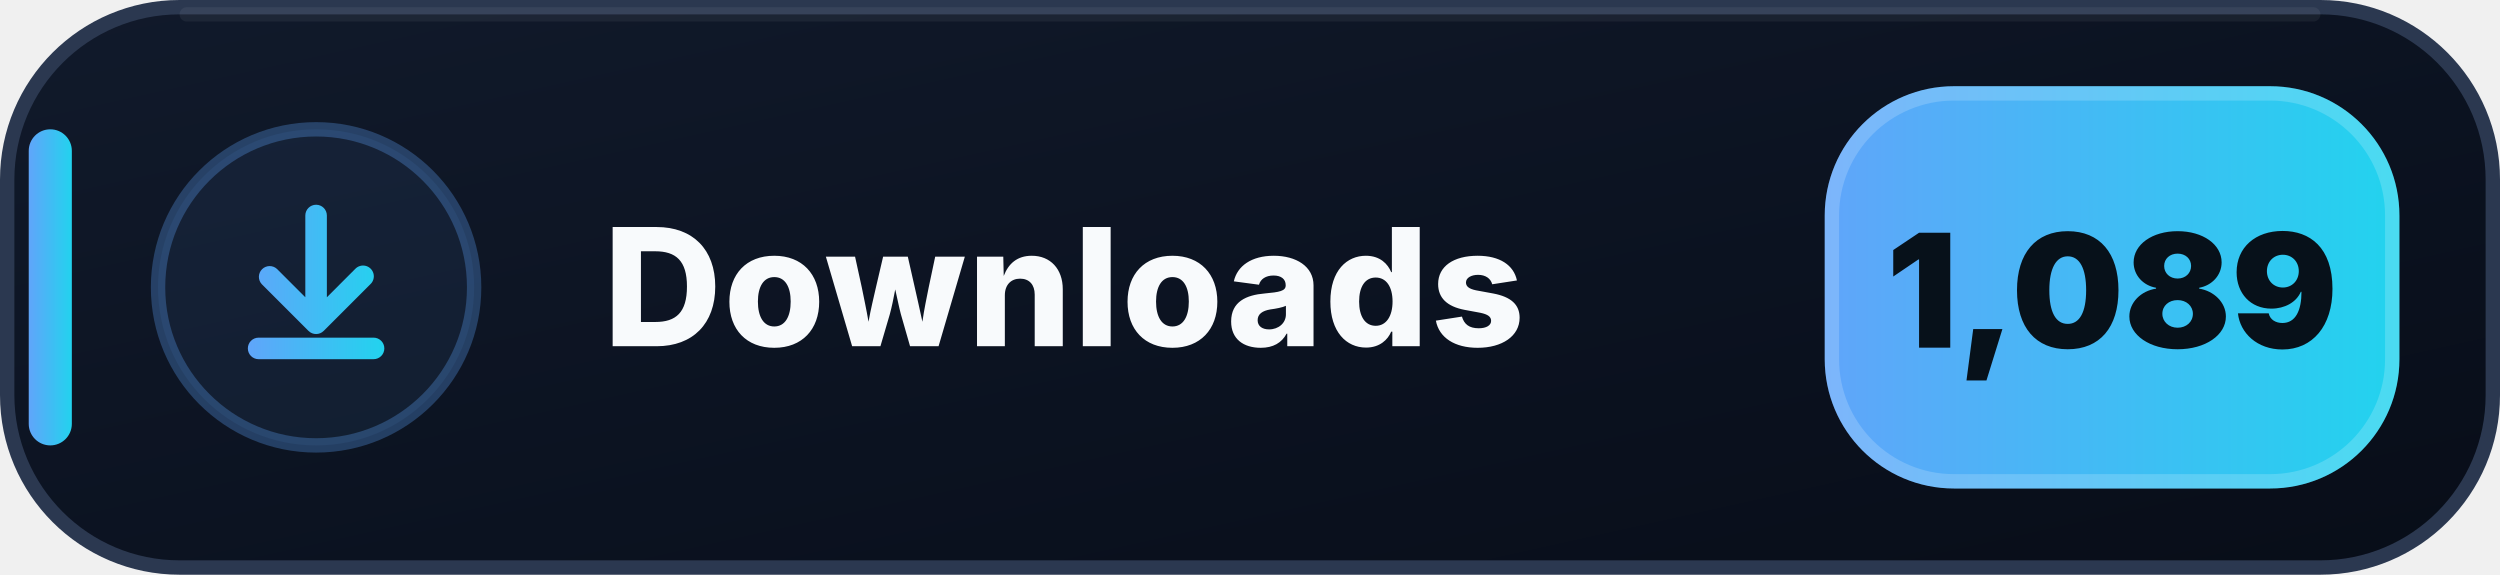
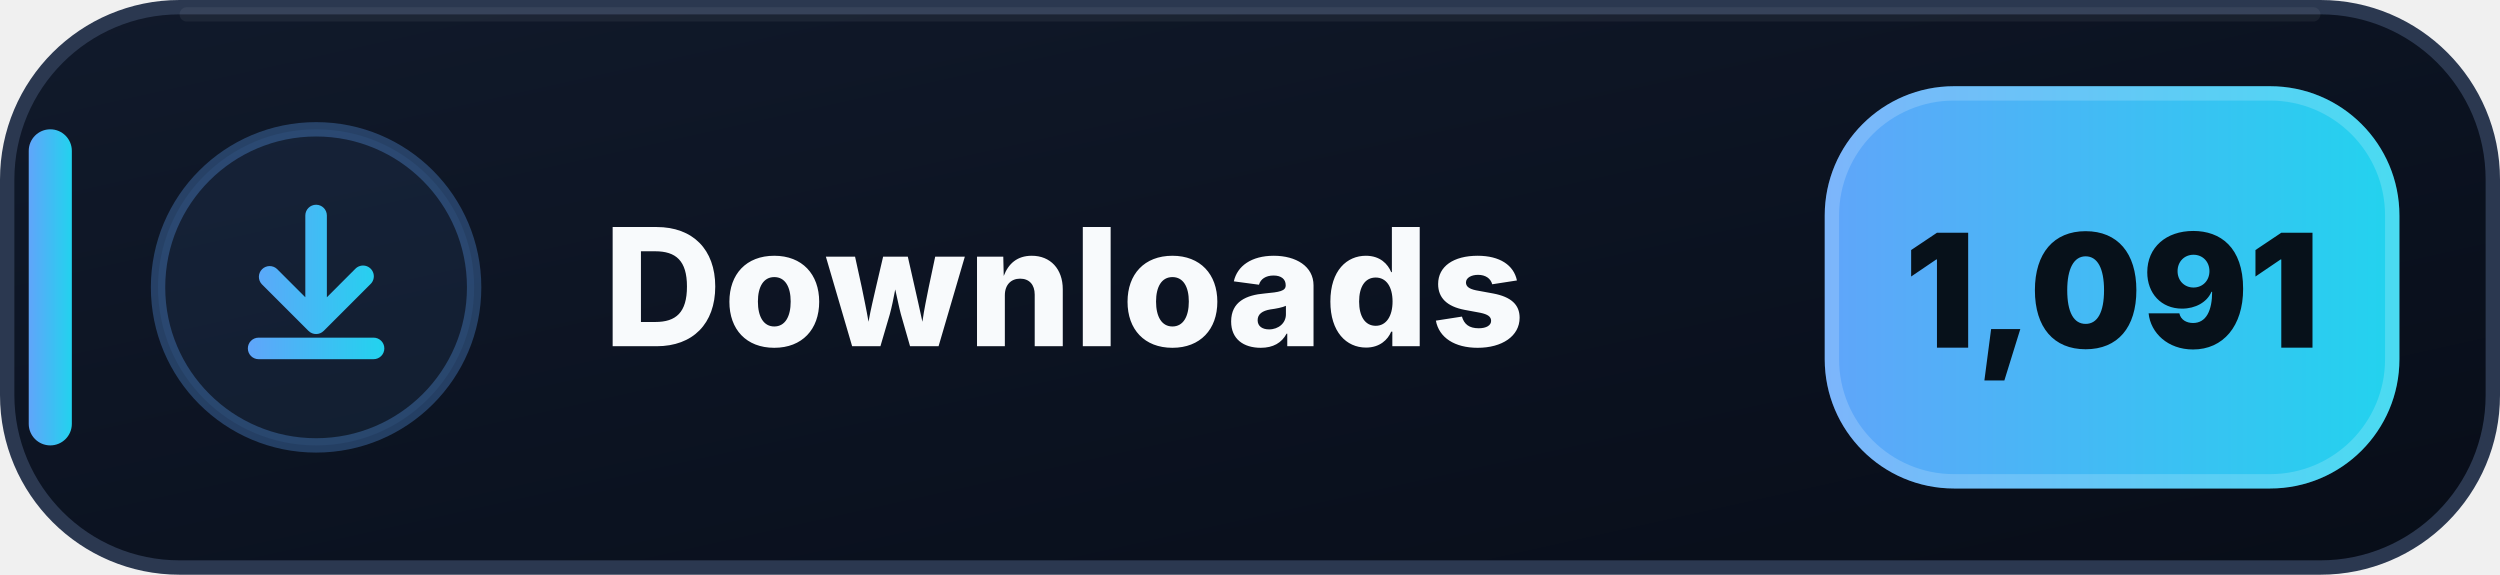
- <svg xmlns="http://www.w3.org/2000/svg" width="174" height="40" viewBox="0 0 174 40" role="img" aria-label="Downloads: 1,089">
+ <svg xmlns="http://www.w3.org/2000/svg" width="174" height="40" viewBox="0 0 174 40" role="img" aria-label="Downloads: 1,091">
  <defs>
    <linearGradient id="downloads-bg" x1="0" y1="0" x2="1" y2="1">
      <stop offset="0" stop-color="#111A2B" />
      <stop offset=".58" stop-color="#0B1220" />
      <stop offset="1" stop-color="#080D18" />
    </linearGradient>
    <linearGradient id="downloads-accent" x1="0" y1="0" x2="1" y2="0">
      <stop offset="0" stop-color="#60A5FA" />
      <stop offset="1" stop-color="#22D3EE" />
    </linearGradient>
  </defs>
  <rect x=".5" y=".5" width="173" height="39" rx="12" fill="url(#downloads-bg)" stroke="#2B3850" />
  <path d="M13 1h148" stroke="#FFFFFF" stroke-opacity=".055" stroke-linecap="round" />
  <rect x="2" y="9" width="3" height="22" rx="1.5" fill="url(#downloads-accent)" />
  <circle cx="22" cy="20" r="11" fill="#60A5FA" fill-opacity=".075" stroke="#60A5FA" stroke-opacity=".3" />
  <g transform="translate(14 12)" fill="url(#downloads-accent)">
    <path d="M8 2.25a.75.75 0 0 1 .75.75v5.69l1.97-1.97a.75.75 0 1 1 1.06 1.06l-3.25 3.25a.75.75 0 0 1-1.06 0L4.22 7.78a.75.75 0 0 1 1.06-1.06l1.97 1.97V3A.75.75 0 0 1 8 2.25Zm-4.75 10a.75.75 0 0 1 .75-.75h8a.75.75 0 0 1 0 1.5H4a.75.75 0 0 1-.75-.75Z" />
  </g>
  <text x="42" y="24.1" fill="#F8FAFC" font-family="Segoe UI,Inter,Arial,sans-serif" font-size="11.4" font-weight="800" letter-spacing=".12">Downloads</text>
  <rect x="127" y="6" width="40" height="28" rx="9" fill="url(#downloads-accent)" />
  <rect x="127.5" y="6.5" width="39" height="27" rx="8.5" fill="none" stroke="#FFFFFF" stroke-opacity=".18" />
-   <text x="147" y="24.2" text-anchor="middle" fill="#07111A" font-family="Segoe UI,Inter,Arial,sans-serif" font-size="11" font-weight="900">1,089</text>
+   <text x="147" y="24.2" text-anchor="middle" fill="#07111A" font-family="Segoe UI,Inter,Arial,sans-serif" font-size="11" font-weight="900">1,091</text>
</svg>
